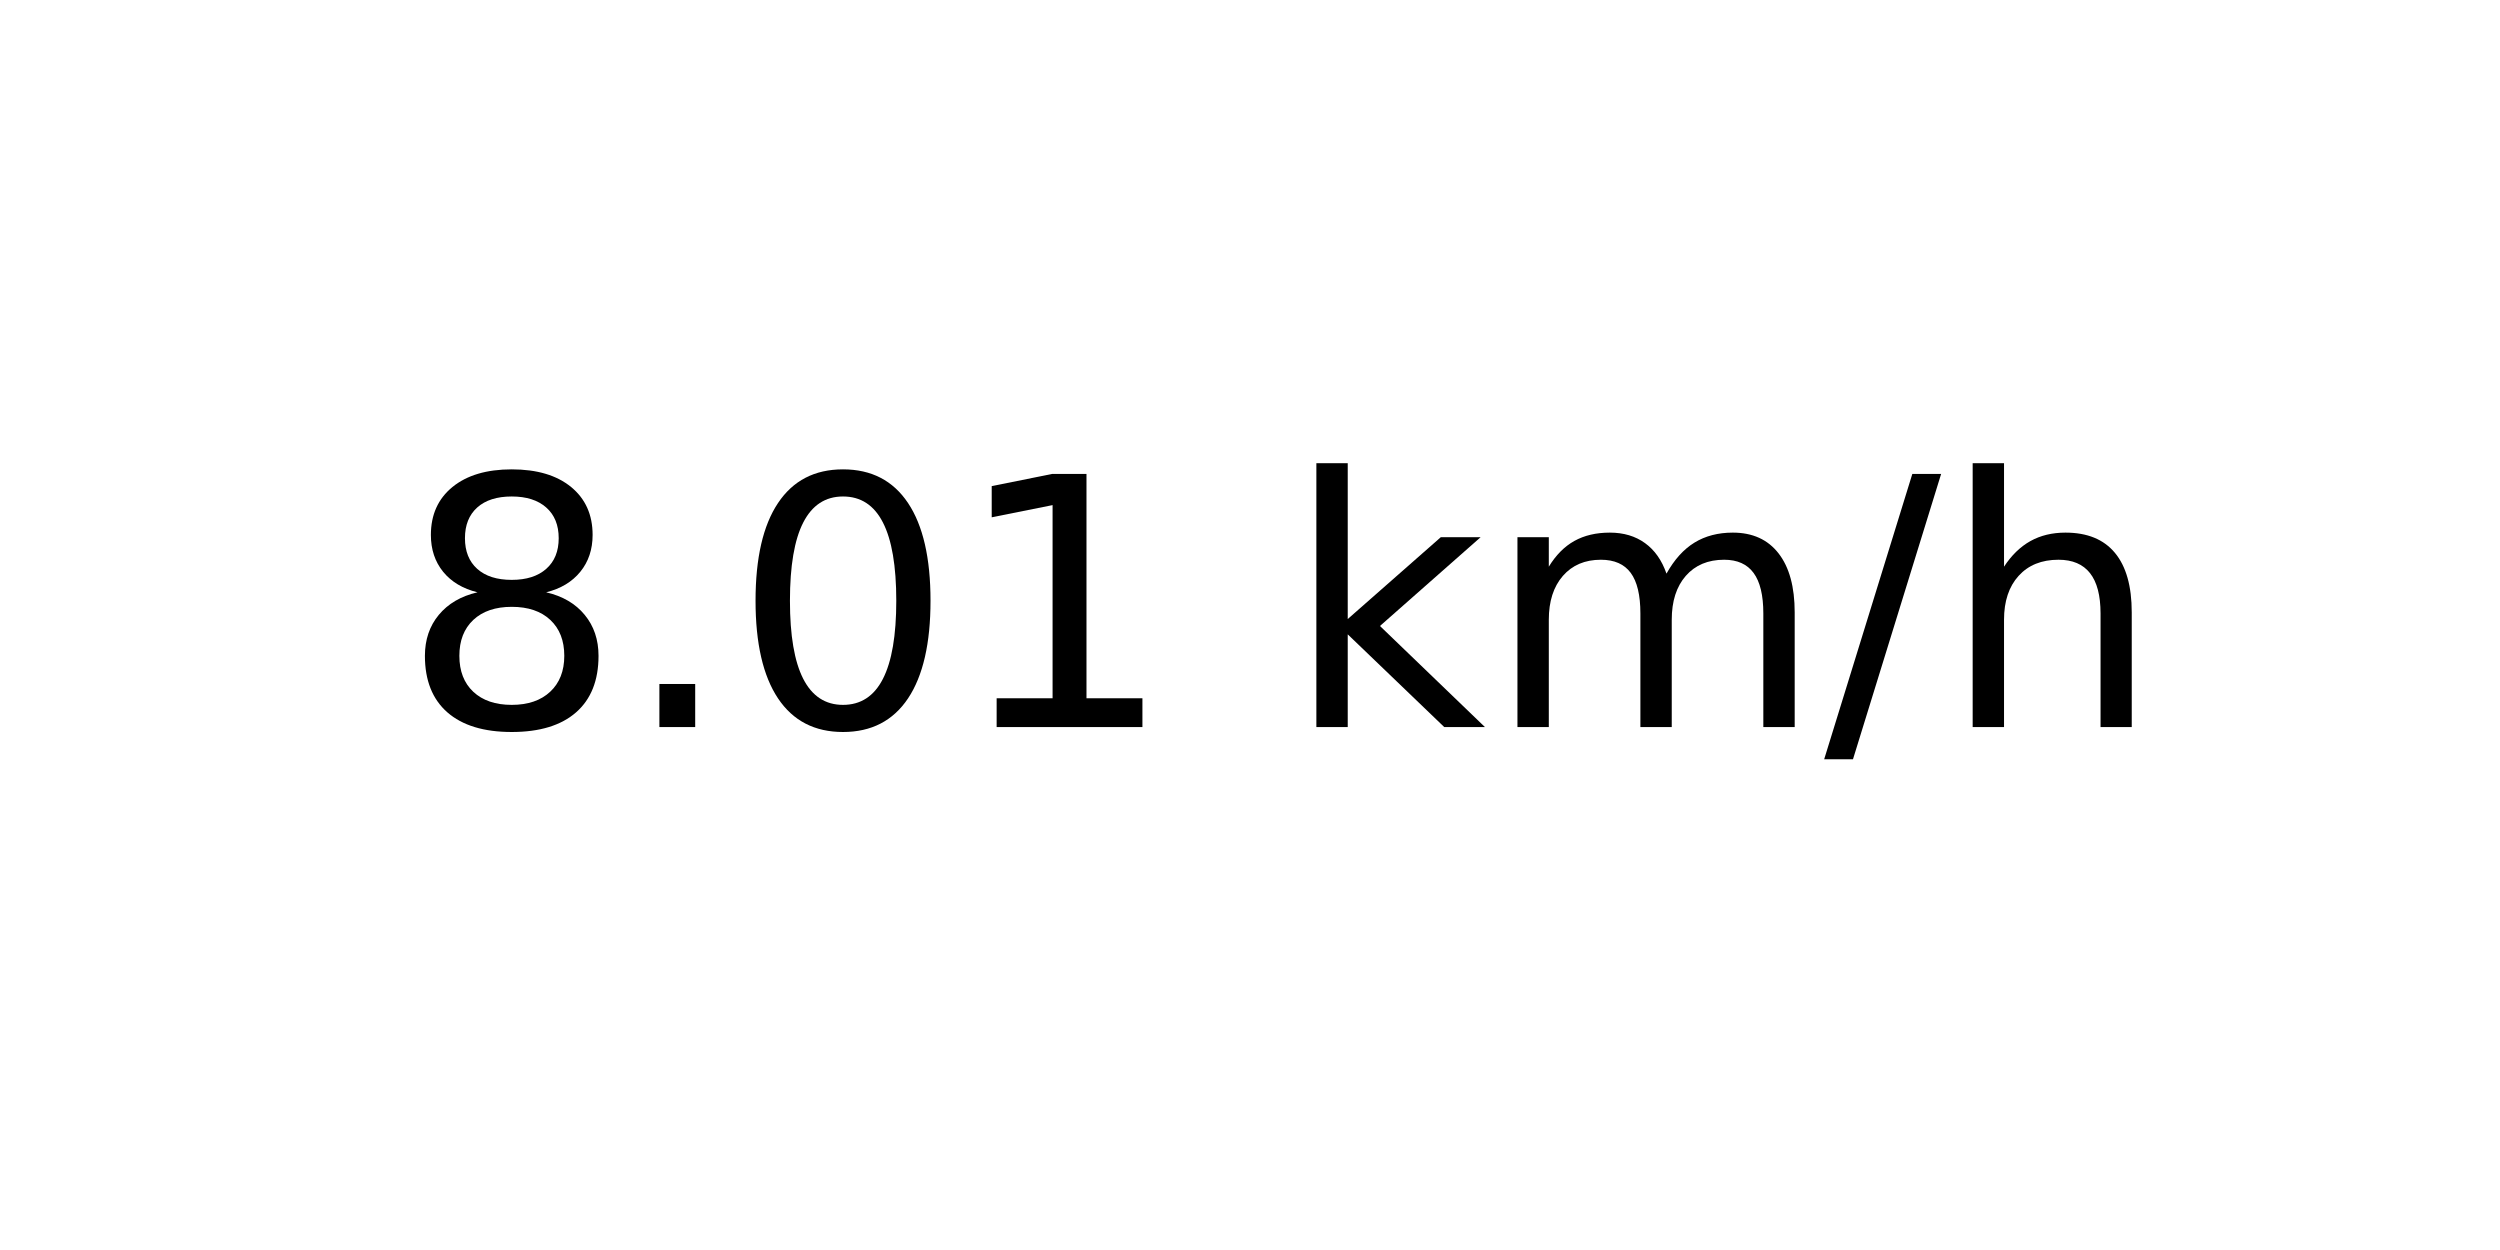
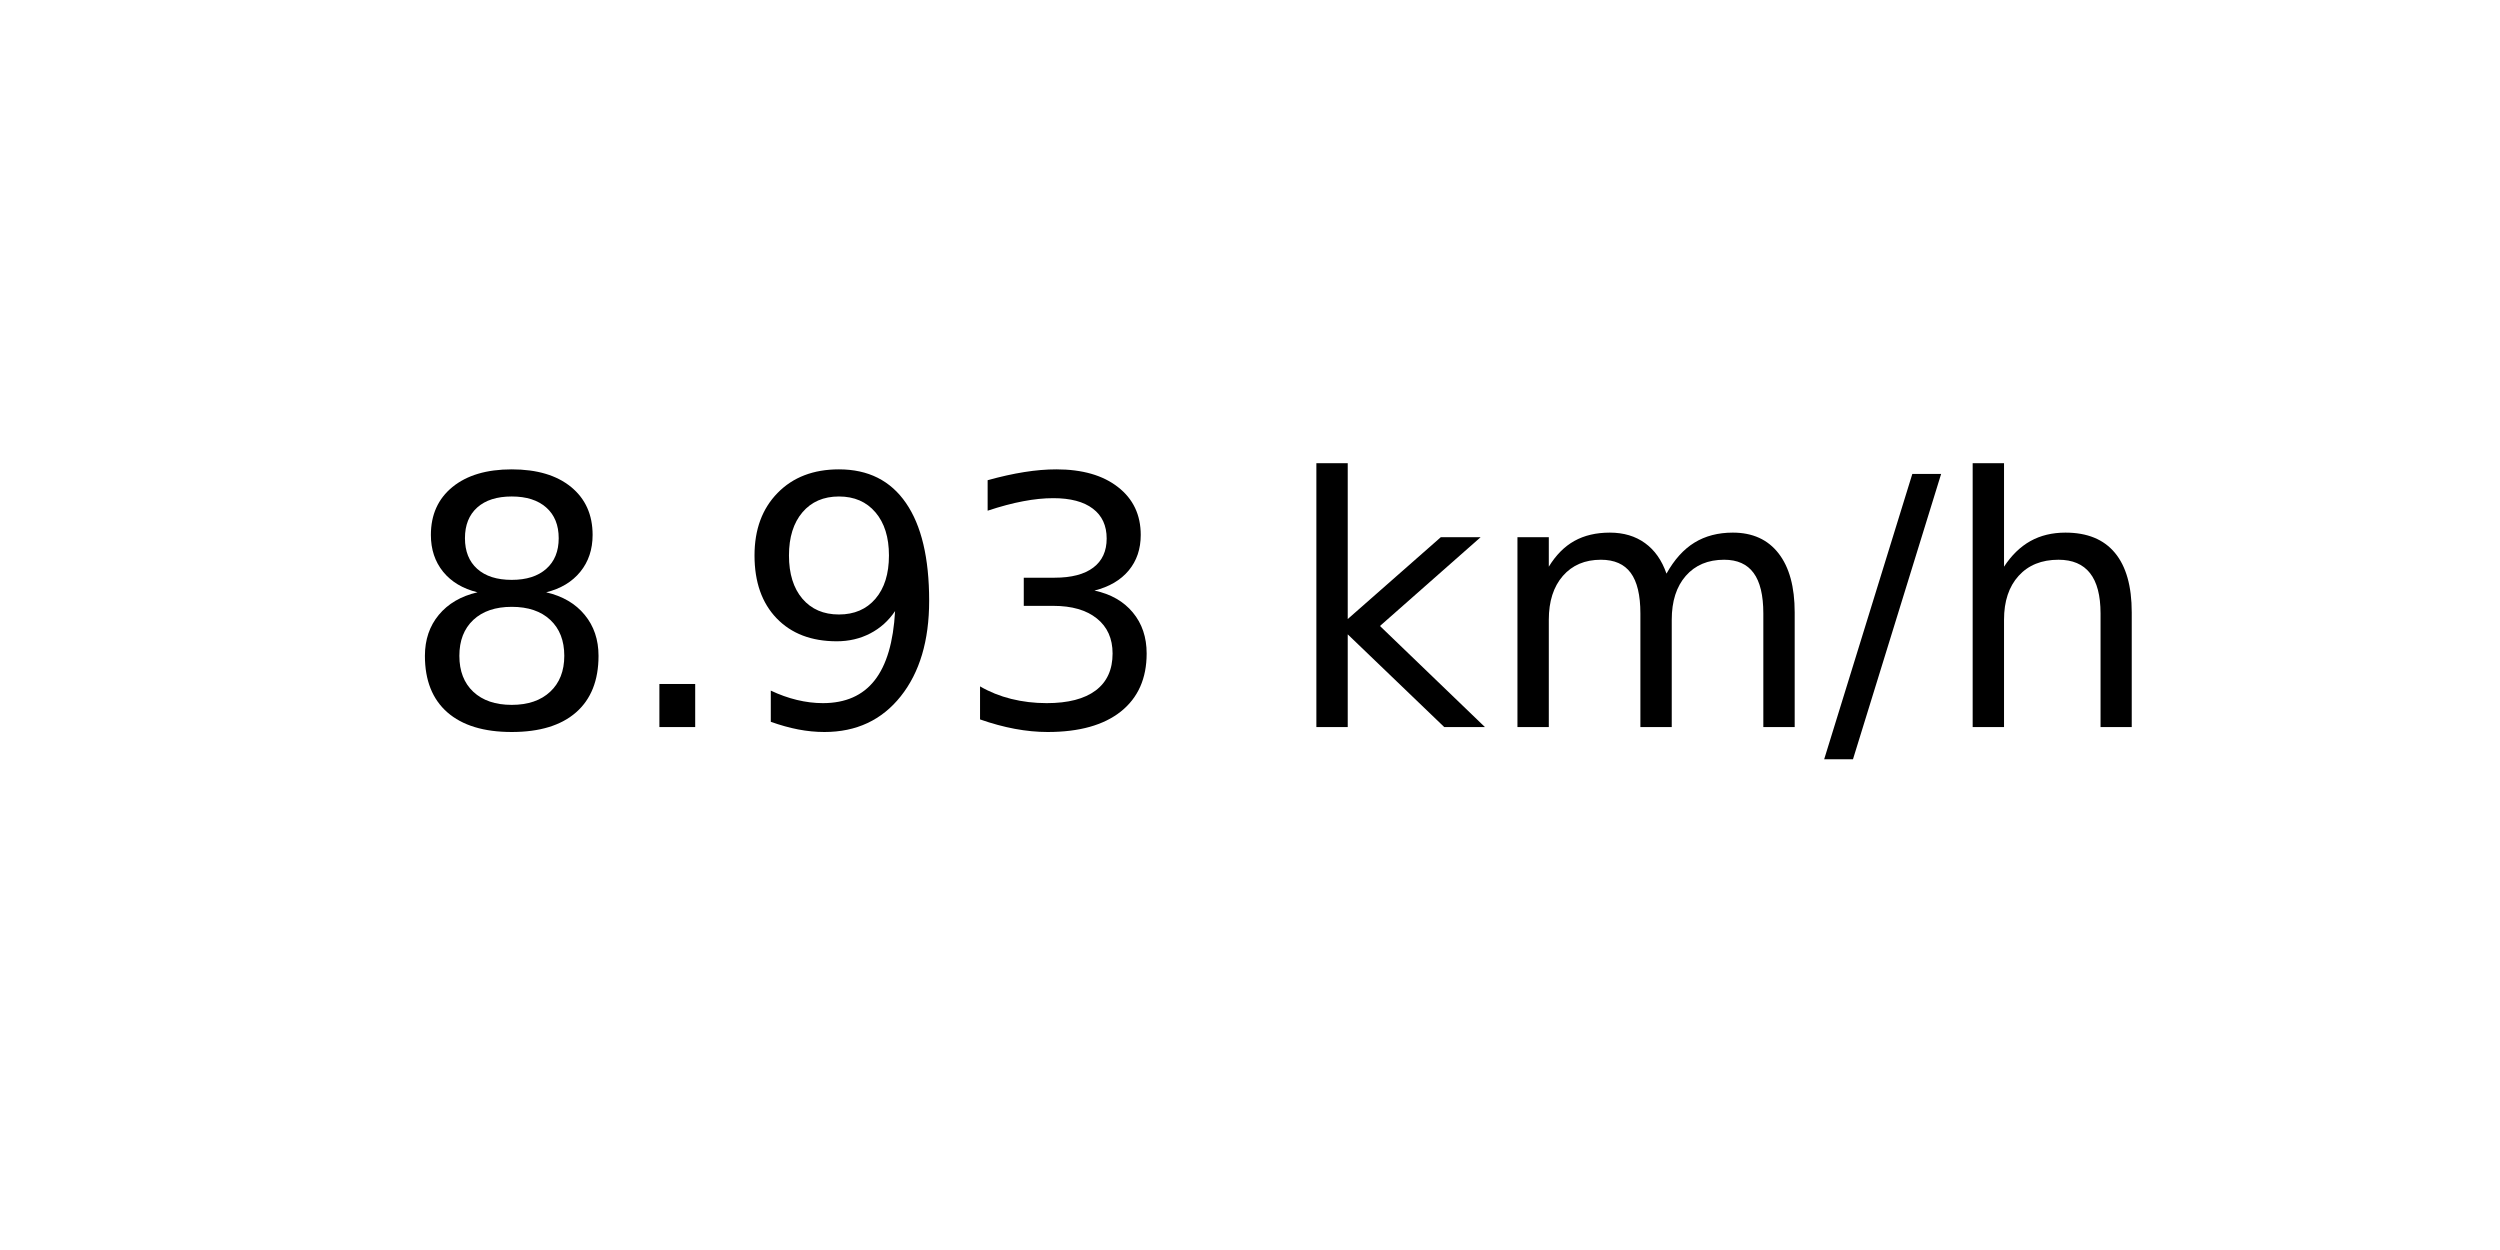
<svg xmlns="http://www.w3.org/2000/svg" xmlns:xlink="http://www.w3.org/1999/xlink" width="72pt" height="36pt" viewBox="0 0 72 36" version="1.1">
  <defs>
    <style type="text/css">*{stroke-linejoin: round; stroke-linecap: butt}</style>
  </defs>
  <g id="figure_1">
    <g id="axes_1">
      <g id="text_1">
        <g transform="translate(11.55937 20.93937) scale(0.1 -0.1)">
          <defs>
            <path id="DejaVuSans-38" d="M 2034 2216  Q 1584 2216 1326 1975  Q 1069 1734 1069 1313  Q 1069 891 1326 650  Q 1584 409 2034 409  Q 2484 409 2743 651  Q 3003 894 3003 1313  Q 3003 1734 2745 1975  Q 2488 2216 2034 2216  z M 1403 2484  Q 997 2584 770 2862  Q 544 3141 544 3541  Q 544 4100 942 4425  Q 1341 4750 2034 4750  Q 2731 4750 3128 4425  Q 3525 4100 3525 3541  Q 3525 3141 3298 2862  Q 3072 2584 2669 2484  Q 3125 2378 3379 2068  Q 3634 1759 3634 1313  Q 3634 634 3220 271  Q 2806 -91 2034 -91  Q 1263 -91 848 271  Q 434 634 434 1313  Q 434 1759 690 2068  Q 947 2378 1403 2484  z M 1172 3481  Q 1172 3119 1398 2916  Q 1625 2713 2034 2713  Q 2441 2713 2670 2916  Q 2900 3119 2900 3481  Q 2900 3844 2670 4047  Q 2441 4250 2034 4250  Q 1625 4250 1398 4047  Q 1172 3844 1172 3481  z " transform="scale(0.015625)" />
            <path id="DejaVuSans-2e" d="M 684 794  L 1344 794  L 1344 0  L 684 0  L 684 794  z " transform="scale(0.015625)" />
-             <path id="DejaVuSans-30" d="M 2034 4250  Q 1547 4250 1301 3770  Q 1056 3291 1056 2328  Q 1056 1369 1301 889  Q 1547 409 2034 409  Q 2525 409 2770 889  Q 3016 1369 3016 2328  Q 3016 3291 2770 3770  Q 2525 4250 2034 4250  z M 2034 4750  Q 2819 4750 3233 4129  Q 3647 3509 3647 2328  Q 3647 1150 3233 529  Q 2819 -91 2034 -91  Q 1250 -91 836 529  Q 422 1150 422 2328  Q 422 3509 836 4129  Q 1250 4750 2034 4750  z " transform="scale(0.015625)" />
-             <path id="DejaVuSans-31" d="M 794 531  L 1825 531  L 1825 4091  L 703 3866  L 703 4441  L 1819 4666  L 2450 4666  L 2450 531  L 3481 531  L 3481 0  L 794 0  L 794 531  z " transform="scale(0.015625)" />
+             <path id="DejaVuSans-39" d="M 703 97  L 703 672  Q 941 559 1184 500  Q 1428 441 1663 441  Q 2288 441 2617 861  Q 2947 1281 2994 2138  Q 2813 1869 2534 1725  Q 2256 1581 1919 1581  Q 1219 1581 811 2004  Q 403 2428 403 3163  Q 403 3881 828 4315  Q 1253 4750 1959 4750  Q 2769 4750 3195 4129  Q 3622 3509 3622 2328  Q 3622 1225 3098 567  Q 2575 -91 1691 -91  Q 1453 -91 1209 -44  Q 966 3 703 97  z M 1959 2075  Q 2384 2075 2632 2365  Q 2881 2656 2881 3163  Q 2881 3666 2632 3958  Q 2384 4250 1959 4250  Q 1534 4250 1286 3958  Q 1038 3666 1038 3163  Q 1038 2656 1286 2365  Q 1534 2075 1959 2075  z " transform="scale(0.015625)" />
+             <path id="DejaVuSans-33" d="M 2597 2516  Q 3050 2419 3304 2112  Q 3559 1806 3559 1356  Q 3559 666 3084 287  Q 2609 -91 1734 -91  Q 1441 -91 1130 -33  Q 819 25 488 141  L 488 750  Q 750 597 1062 519  Q 1375 441 1716 441  Q 2309 441 2620 675  Q 2931 909 2931 1356  Q 2931 1769 2642 2001  Q 2353 2234 1838 2234  L 1294 2234  L 1294 2753  L 1863 2753  Q 2328 2753 2575 2939  Q 2822 3125 2822 3475  Q 2822 3834 2567 4026  Q 2313 4219 1838 4219  Q 1578 4219 1281 4162  Q 984 4106 628 3988  L 628 4550  Q 988 4650 1302 4700  Q 1616 4750 1894 4750  Q 2613 4750 3031 4423  Q 3450 4097 3450 3541  Q 3450 3153 3228 2886  Q 3006 2619 2597 2516  z " transform="scale(0.015625)" />
            <path id="DejaVuSans-20" transform="scale(0.015625)" />
            <path id="DejaVuSans-6b" d="M 581 4863  L 1159 4863  L 1159 1991  L 2875 3500  L 3609 3500  L 1753 1863  L 3688 0  L 2938 0  L 1159 1709  L 1159 0  L 581 0  L 581 4863  z " transform="scale(0.015625)" />
            <path id="DejaVuSans-6d" d="M 3328 2828  Q 3544 3216 3844 3400  Q 4144 3584 4550 3584  Q 5097 3584 5394 3201  Q 5691 2819 5691 2113  L 5691 0  L 5113 0  L 5113 2094  Q 5113 2597 4934 2840  Q 4756 3084 4391 3084  Q 3944 3084 3684 2787  Q 3425 2491 3425 1978  L 3425 0  L 2847 0  L 2847 2094  Q 2847 2600 2669 2842  Q 2491 3084 2119 3084  Q 1678 3084 1418 2786  Q 1159 2488 1159 1978  L 1159 0  L 581 0  L 581 3500  L 1159 3500  L 1159 2956  Q 1356 3278 1631 3431  Q 1906 3584 2284 3584  Q 2666 3584 2933 3390  Q 3200 3197 3328 2828  z " transform="scale(0.015625)" />
            <path id="DejaVuSans-2f" d="M 1625 4666  L 2156 4666  L 531 -594  L 0 -594  L 1625 4666  z " transform="scale(0.015625)" />
            <path id="DejaVuSans-68" d="M 3513 2113  L 3513 0  L 2938 0  L 2938 2094  Q 2938 2591 2744 2837  Q 2550 3084 2163 3084  Q 1697 3084 1428 2787  Q 1159 2491 1159 1978  L 1159 0  L 581 0  L 581 4863  L 1159 4863  L 1159 2956  Q 1366 3272 1645 3428  Q 1925 3584 2291 3584  Q 2894 3584 3203 3211  Q 3513 2838 3513 2113  z " transform="scale(0.015625)" />
          </defs>
          <use xlink:href="#DejaVuSans-38" />
          <use xlink:href="#DejaVuSans-2e" x="63.623" />
-           <use xlink:href="#DejaVuSans-30" x="95.41" />
-           <use xlink:href="#DejaVuSans-31" x="159.033" />
+           <use xlink:href="#DejaVuSans-39" x="95.41" />
+           <use xlink:href="#DejaVuSans-33" x="159.033" />
          <use xlink:href="#DejaVuSans-20" x="222.656" />
          <use xlink:href="#DejaVuSans-6b" x="254.443" />
          <use xlink:href="#DejaVuSans-6d" x="312.354" />
          <use xlink:href="#DejaVuSans-2f" x="409.766" />
          <use xlink:href="#DejaVuSans-68" x="443.457" />
        </g>
      </g>
    </g>
  </g>
</svg>
